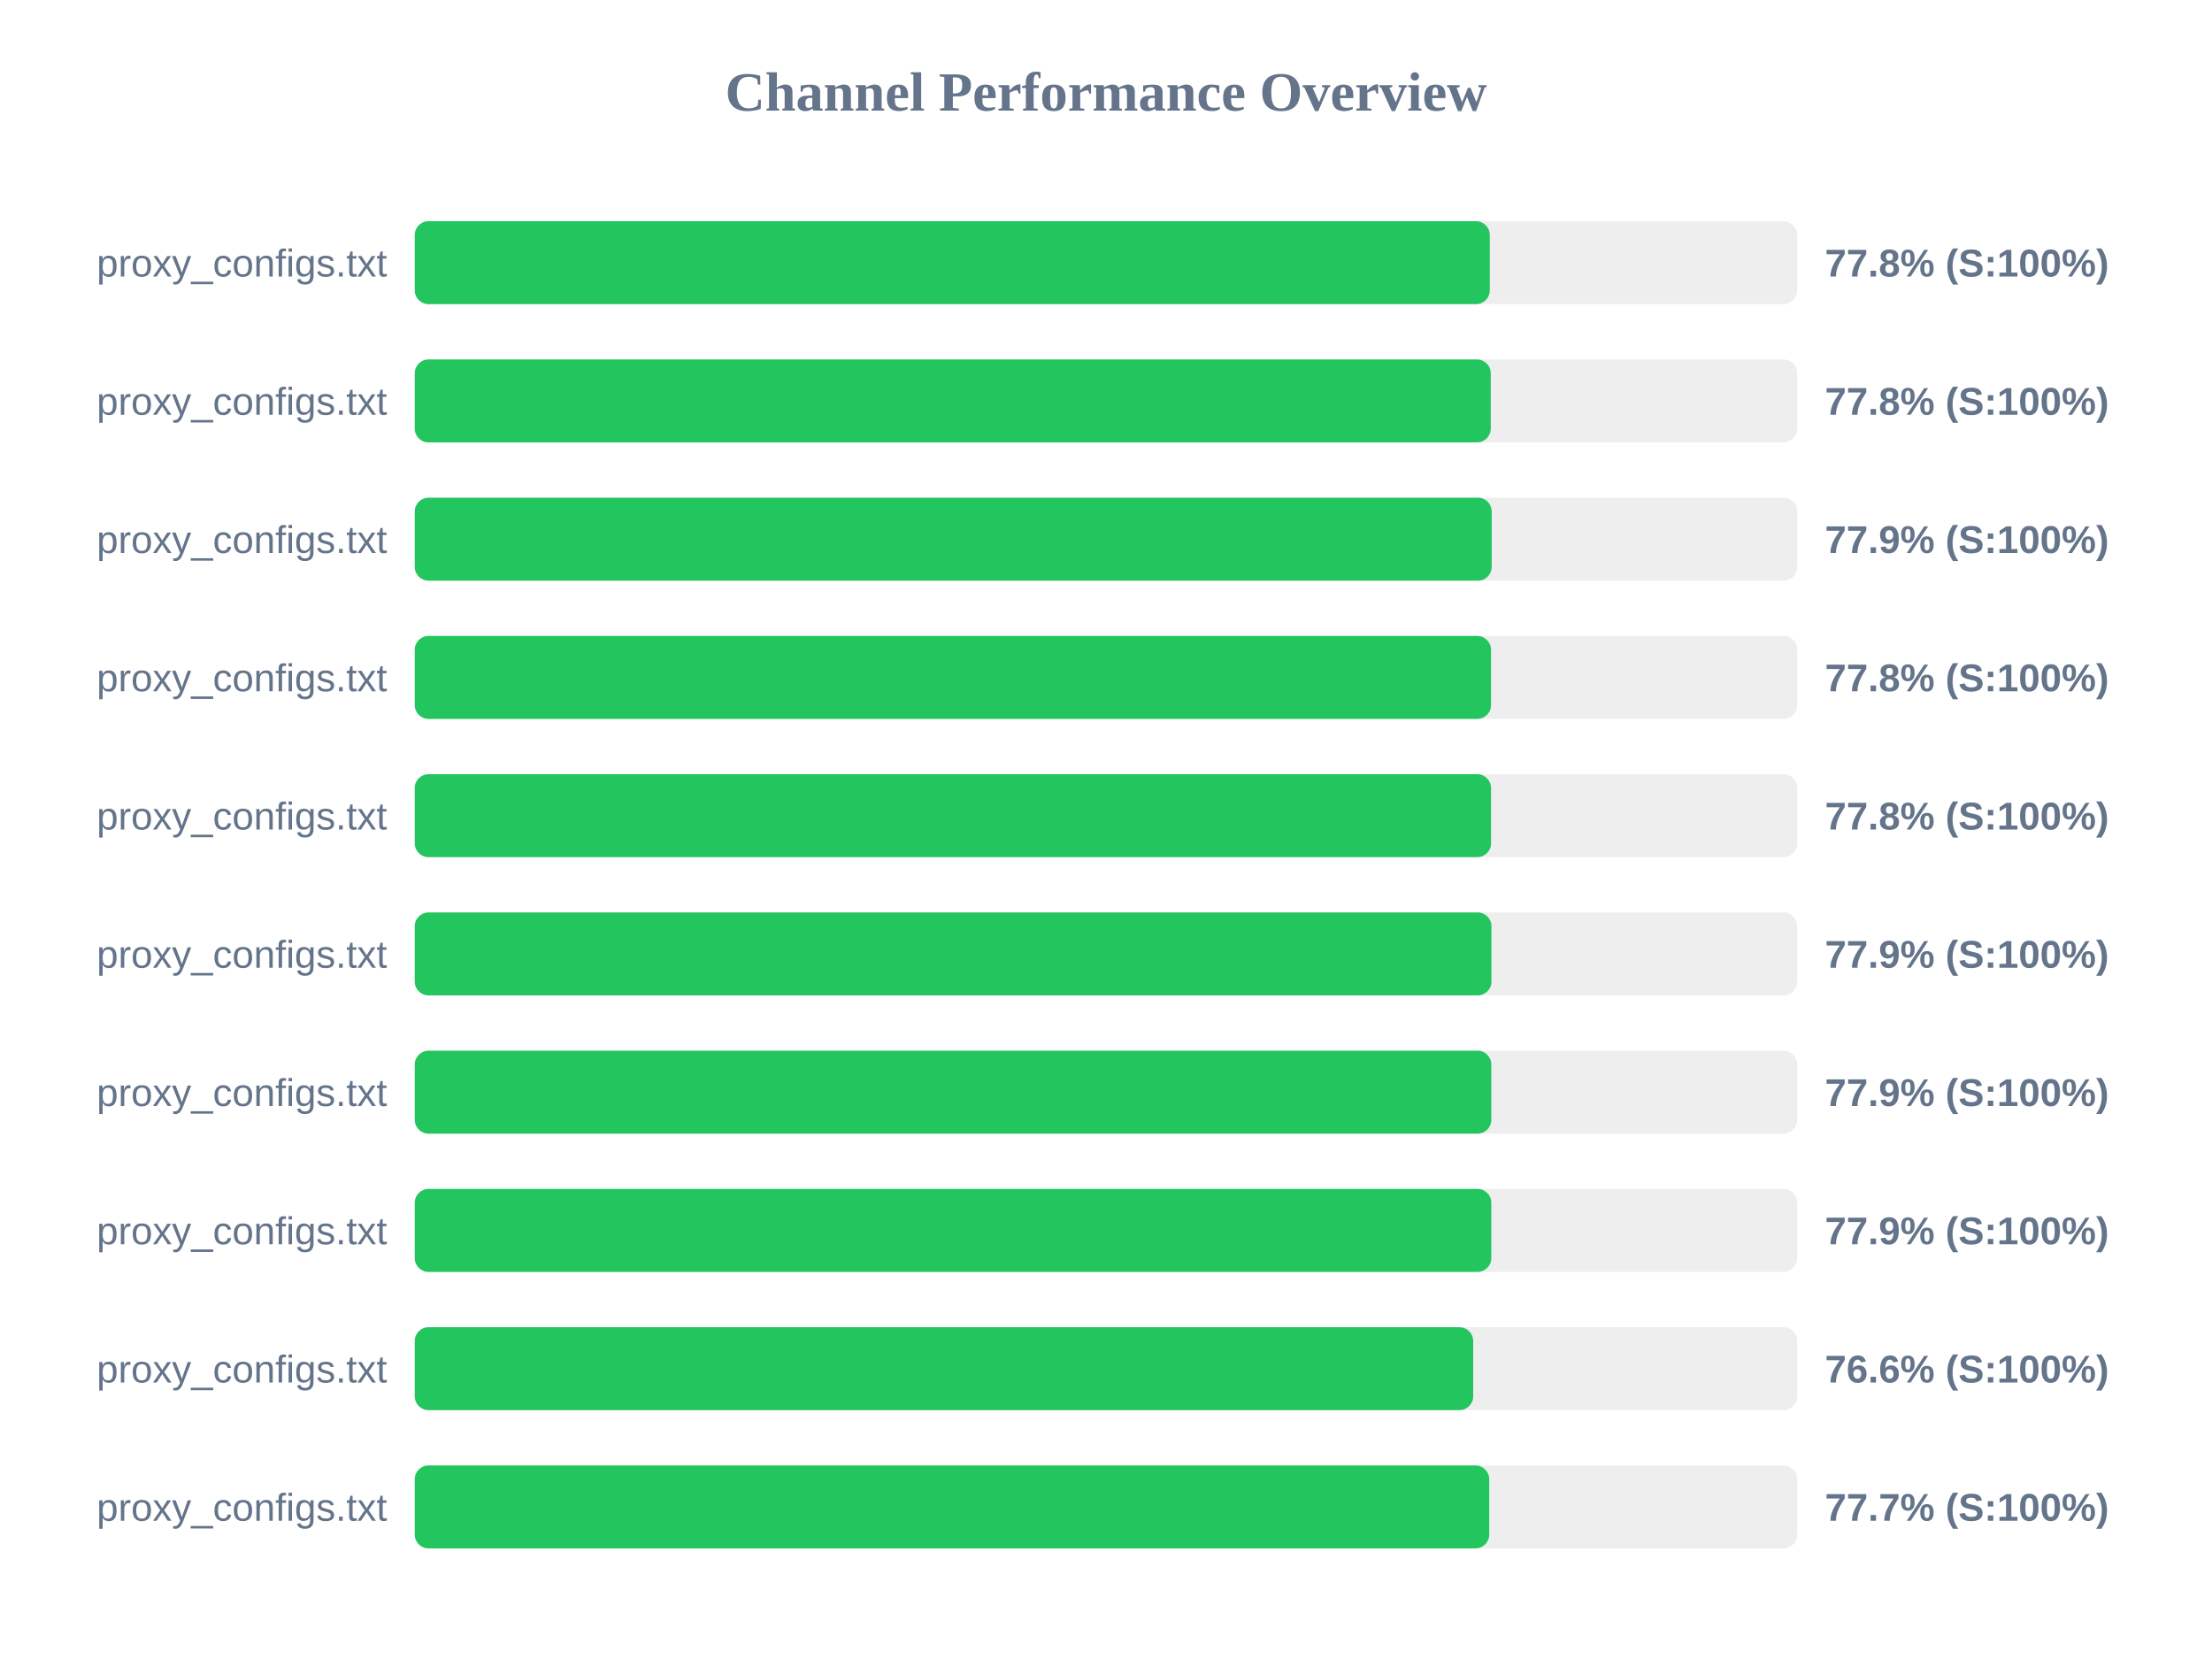
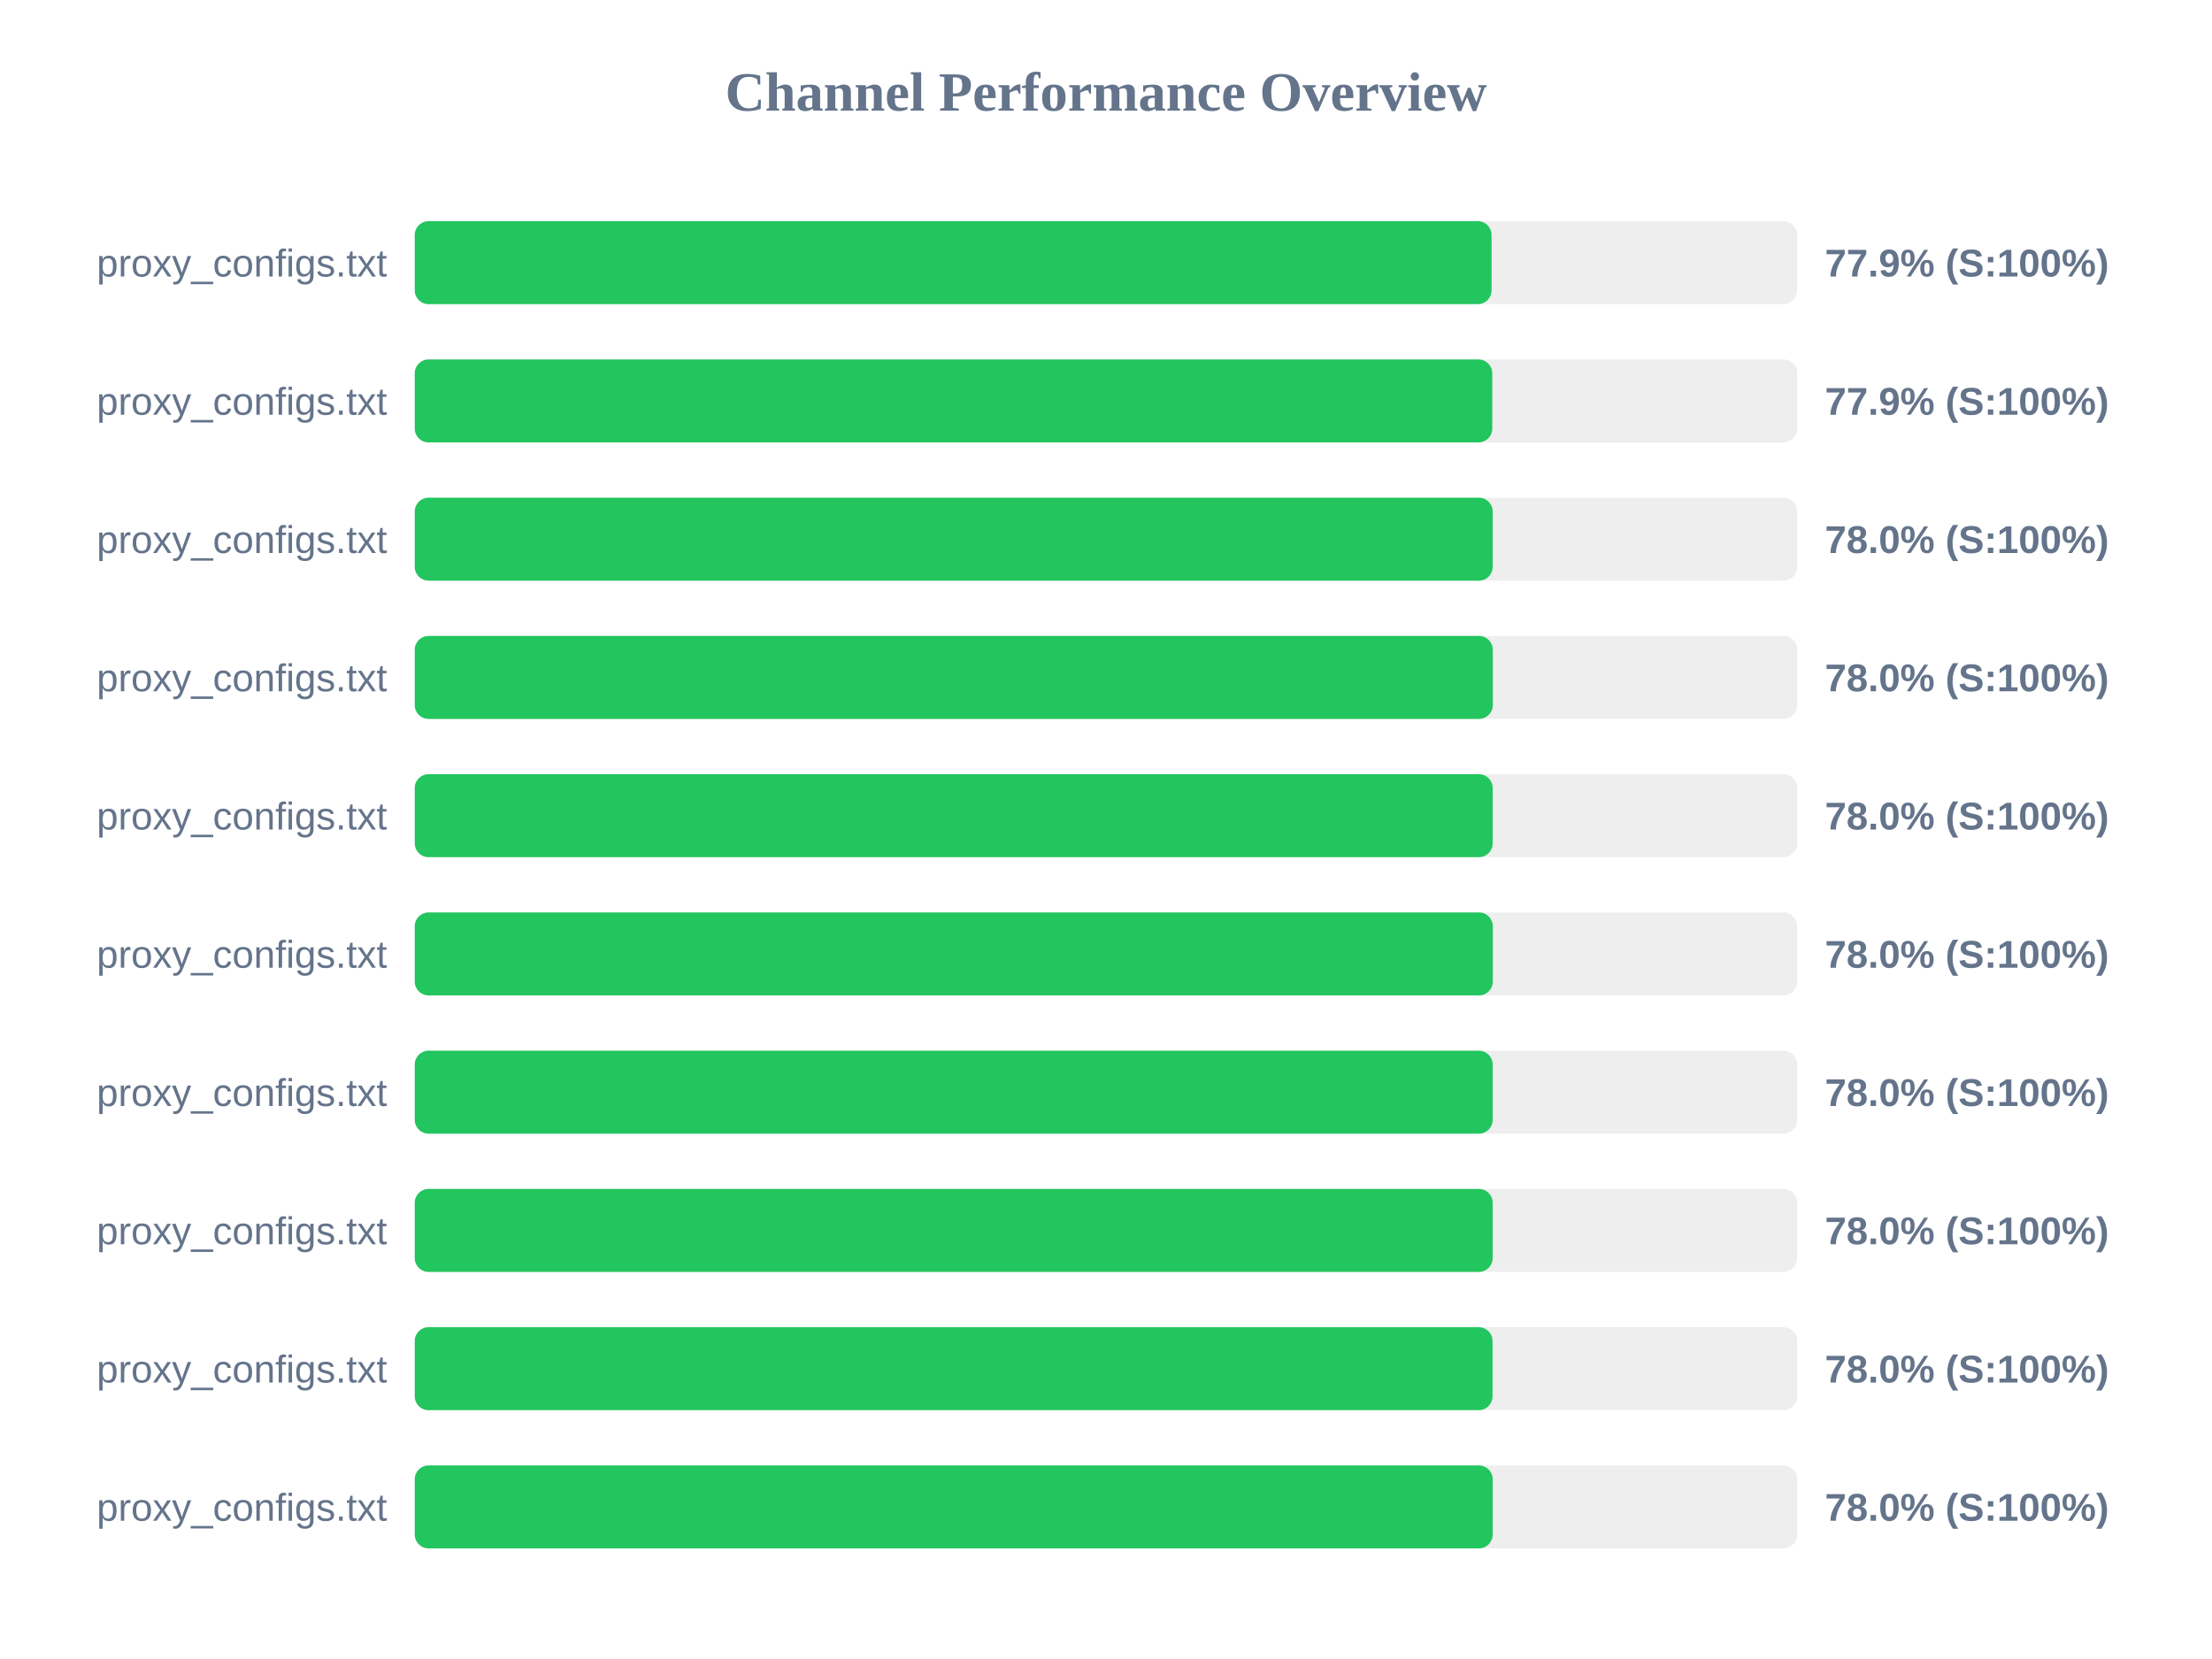
<svg xmlns="http://www.w3.org/2000/svg" width="800" height="600" version="1.1">
  <style>
        .row { font: 14px Arial; fill: #64748b; }
        .score { font: bold 14px Arial; fill: #64748b; }
    </style>
  <text x="400" y="40" text-anchor="middle" font-size="20px" font-weight="bold" fill="#64748b">Channel Performance Overview</text>
  <rect x="150" y="80" width="500" height="30" fill="#eee" rx="5" />
-   <rect x="150" y="80" width="388.8" height="30" fill="#22c55e" rx="5" />
+   <rect x="150" y="80" width="389.45" height="30" fill="#22c55e" rx="5" />
  <text x="140" y="100" text-anchor="end" class="row">proxy_configs.txt</text>
-   <text x="660" y="100" text-anchor="start" class="score">77.8% (S:100%)</text>
+   <text x="660" y="100" text-anchor="start" class="score">77.9% (S:100%)</text>
  <rect x="150" y="130" width="500" height="30" fill="#eee" rx="5" />
-   <rect x="150" y="130" width="389.15" height="30" fill="#22c55e" rx="5" />
+   <rect x="150" y="130" width="389.7" height="30" fill="#22c55e" rx="5" />
  <text x="140" y="150" text-anchor="end" class="row">proxy_configs.txt</text>
-   <text x="660" y="150" text-anchor="start" class="score">77.8% (S:100%)</text>
+   <text x="660" y="150" text-anchor="start" class="score">77.9% (S:100%)</text>
  <rect x="150" y="180" width="500" height="30" fill="#eee" rx="5" />
-   <rect x="150" y="180" width="389.5" height="30" fill="#22c55e" rx="5" />
+   <rect x="150" y="180" width="389.85" height="30" fill="#22c55e" rx="5" />
  <text x="140" y="200" text-anchor="end" class="row">proxy_configs.txt</text>
-   <text x="660" y="200" text-anchor="start" class="score">77.9% (S:100%)</text>
+   <text x="660" y="200" text-anchor="start" class="score">78.0% (S:100%)</text>
  <rect x="150" y="230" width="500" height="30" fill="#eee" rx="5" />
-   <rect x="150" y="230" width="389.25" height="30" fill="#22c55e" rx="5" />
+   <rect x="150" y="230" width="389.9" height="30" fill="#22c55e" rx="5" />
  <text x="140" y="250" text-anchor="end" class="row">proxy_configs.txt</text>
-   <text x="660" y="250" text-anchor="start" class="score">77.8% (S:100%)</text>
+   <text x="660" y="250" text-anchor="start" class="score">78.0% (S:100%)</text>
  <rect x="150" y="280" width="500" height="30" fill="#eee" rx="5" />
-   <rect x="150" y="280" width="389.25" height="30" fill="#22c55e" rx="5" />
+   <rect x="150" y="280" width="389.85" height="30" fill="#22c55e" rx="5" />
  <text x="140" y="300" text-anchor="end" class="row">proxy_configs.txt</text>
-   <text x="660" y="300" text-anchor="start" class="score">77.8% (S:100%)</text>
+   <text x="660" y="300" text-anchor="start" class="score">78.0% (S:100%)</text>
  <rect x="150" y="330" width="500" height="30" fill="#eee" rx="5" />
-   <rect x="150" y="330" width="389.4" height="30" fill="#22c55e" rx="5" />
+   <rect x="150" y="330" width="389.9" height="30" fill="#22c55e" rx="5" />
  <text x="140" y="350" text-anchor="end" class="row">proxy_configs.txt</text>
-   <text x="660" y="350" text-anchor="start" class="score">77.9% (S:100%)</text>
+   <text x="660" y="350" text-anchor="start" class="score">78.0% (S:100%)</text>
  <rect x="150" y="380" width="500" height="30" fill="#eee" rx="5" />
-   <rect x="150" y="380" width="389.35" height="30" fill="#22c55e" rx="5" />
+   <rect x="150" y="380" width="389.85" height="30" fill="#22c55e" rx="5" />
  <text x="140" y="400" text-anchor="end" class="row">proxy_configs.txt</text>
-   <text x="660" y="400" text-anchor="start" class="score">77.9% (S:100%)</text>
+   <text x="660" y="400" text-anchor="start" class="score">78.0% (S:100%)</text>
  <rect x="150" y="430" width="500" height="30" fill="#eee" rx="5" />
-   <rect x="150" y="430" width="389.35" height="30" fill="#22c55e" rx="5" />
+   <rect x="150" y="430" width="389.85" height="30" fill="#22c55e" rx="5" />
  <text x="140" y="450" text-anchor="end" class="row">proxy_configs.txt</text>
-   <text x="660" y="450" text-anchor="start" class="score">77.9% (S:100%)</text>
+   <text x="660" y="450" text-anchor="start" class="score">78.0% (S:100%)</text>
  <rect x="150" y="480" width="500" height="30" fill="#eee" rx="5" />
-   <rect x="150" y="480" width="382.8" height="30" fill="#22c55e" rx="5" />
+   <rect x="150" y="480" width="389.8" height="30" fill="#22c55e" rx="5" />
  <text x="140" y="500" text-anchor="end" class="row">proxy_configs.txt</text>
-   <text x="660" y="500" text-anchor="start" class="score">76.6% (S:100%)</text>
+   <text x="660" y="500" text-anchor="start" class="score">78.0% (S:100%)</text>
  <rect x="150" y="530" width="500" height="30" fill="#eee" rx="5" />
-   <rect x="150" y="530" width="388.6" height="30" fill="#22c55e" rx="5" />
+   <rect x="150" y="530" width="389.85" height="30" fill="#22c55e" rx="5" />
  <text x="140" y="550" text-anchor="end" class="row">proxy_configs.txt</text>
-   <text x="660" y="550" text-anchor="start" class="score">77.7% (S:100%)</text>
+   <text x="660" y="550" text-anchor="start" class="score">78.0% (S:100%)</text>
</svg>
